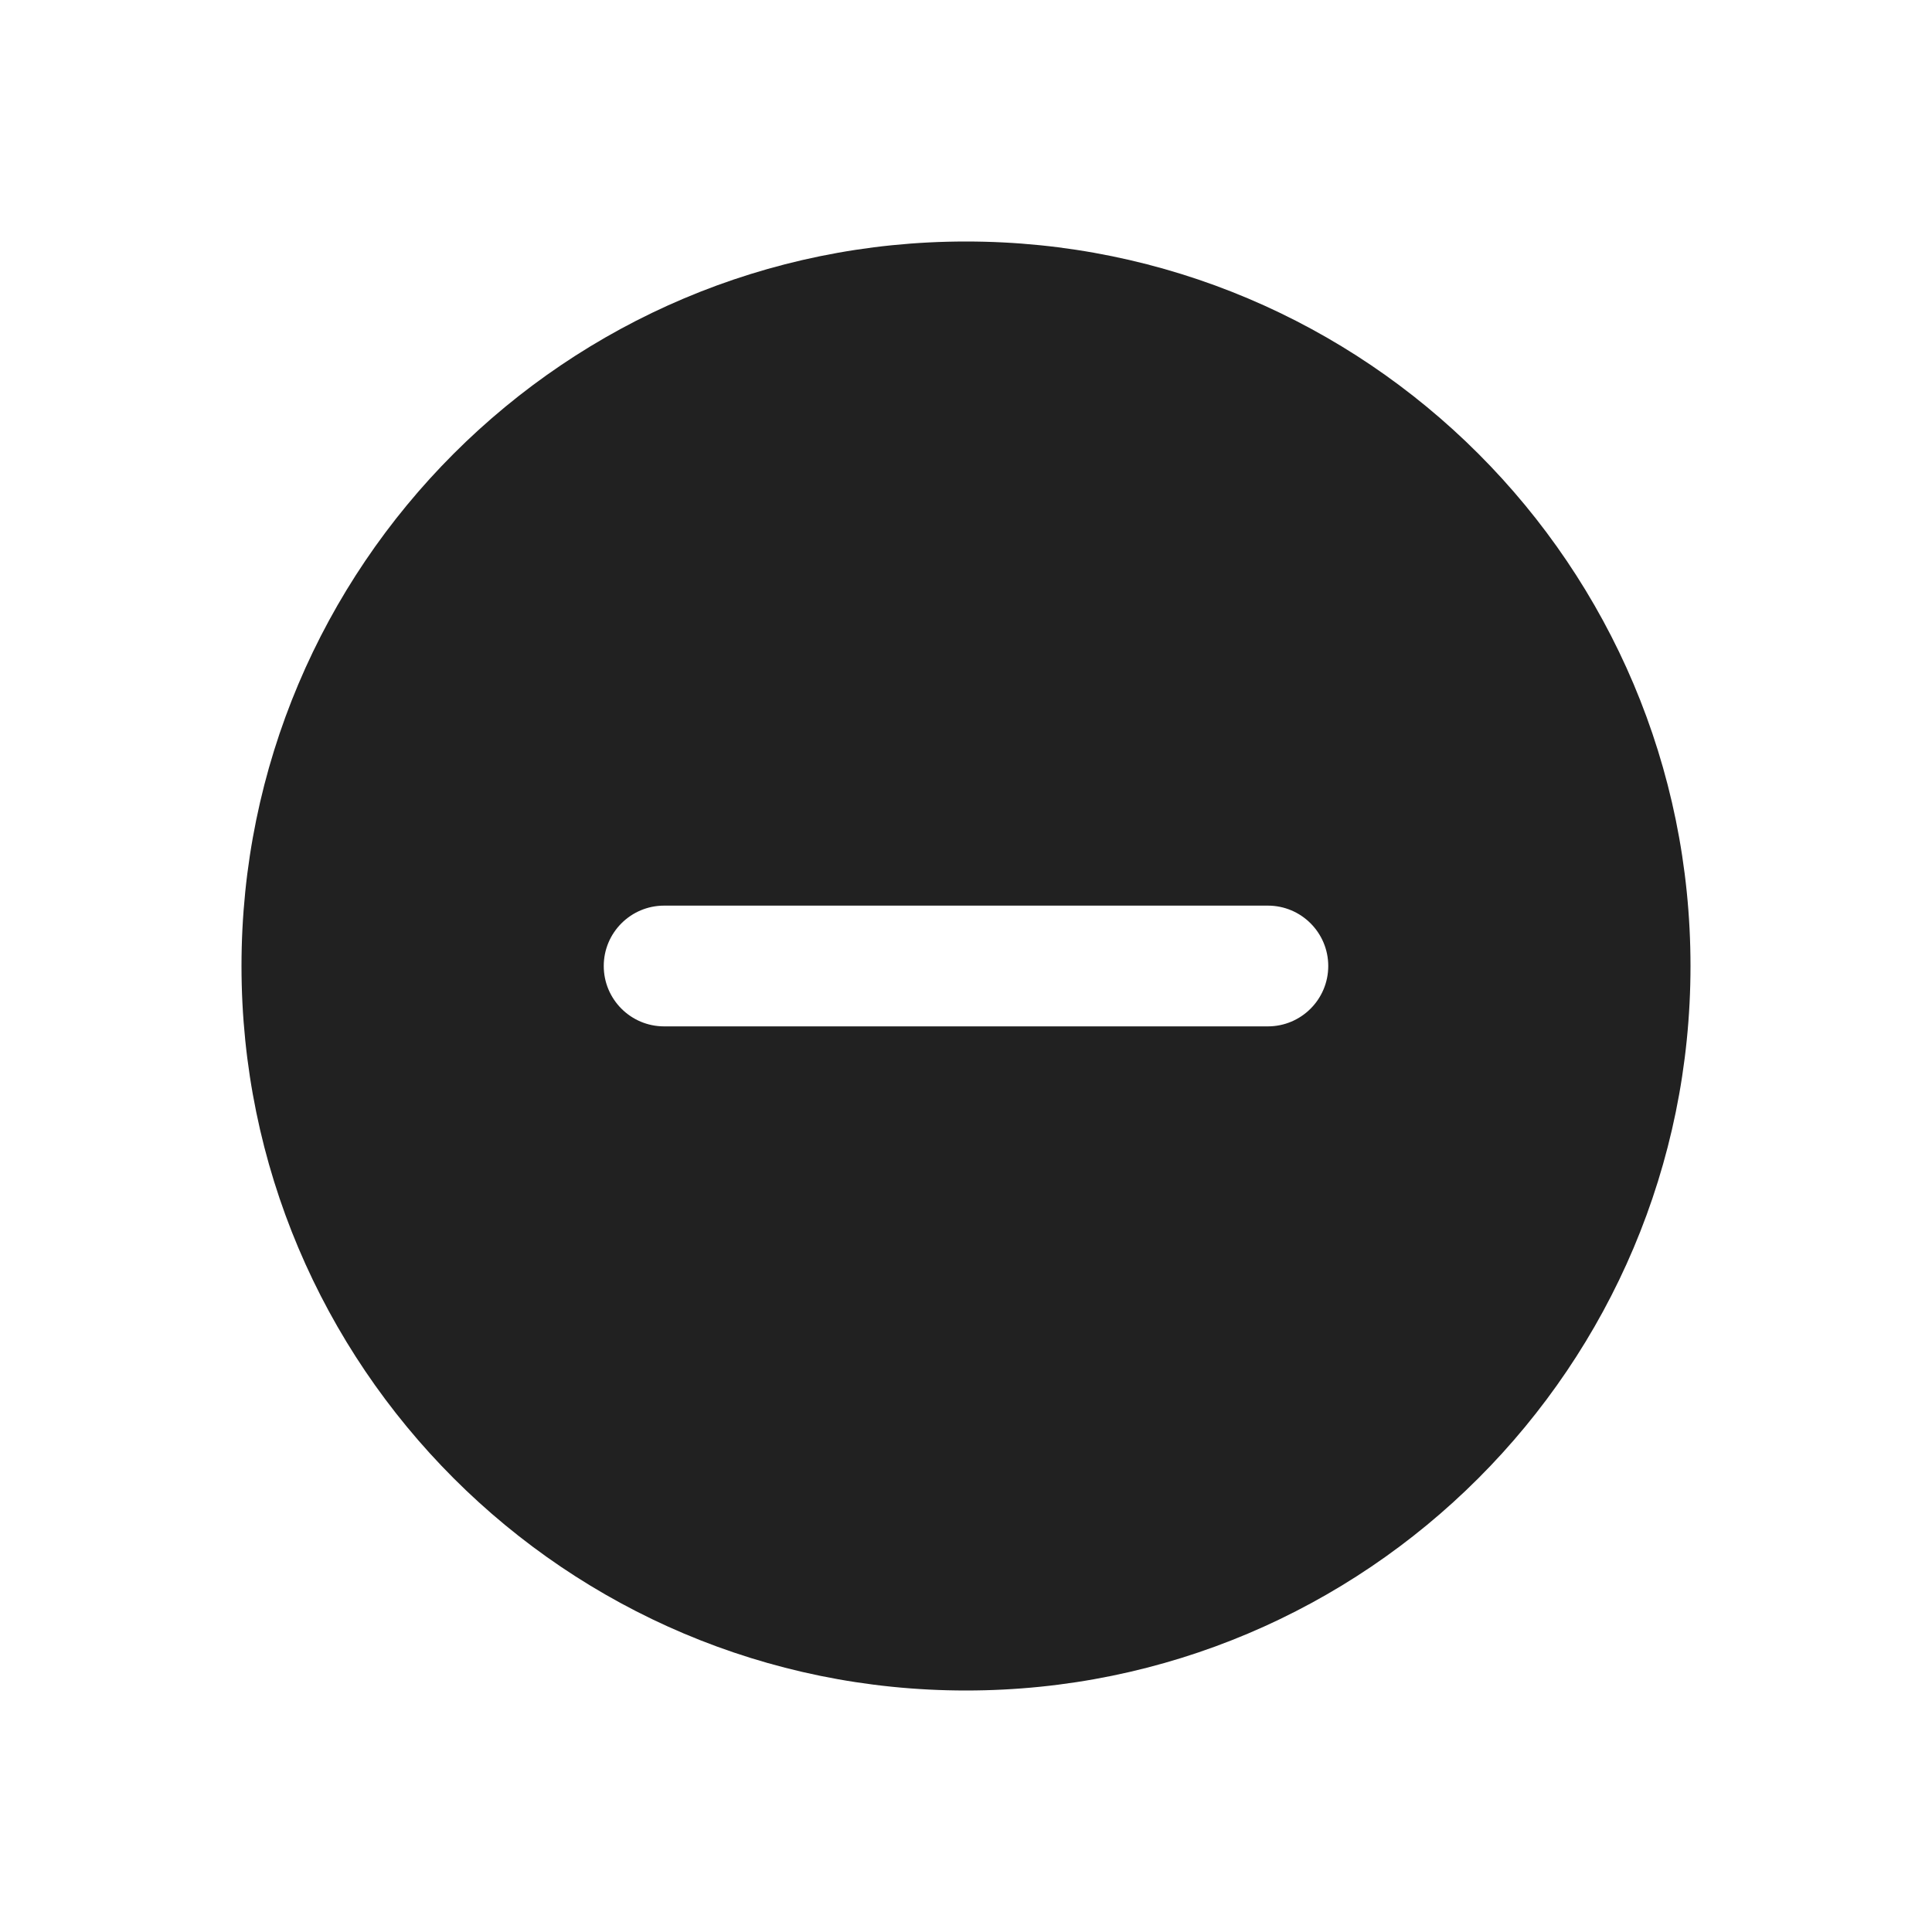
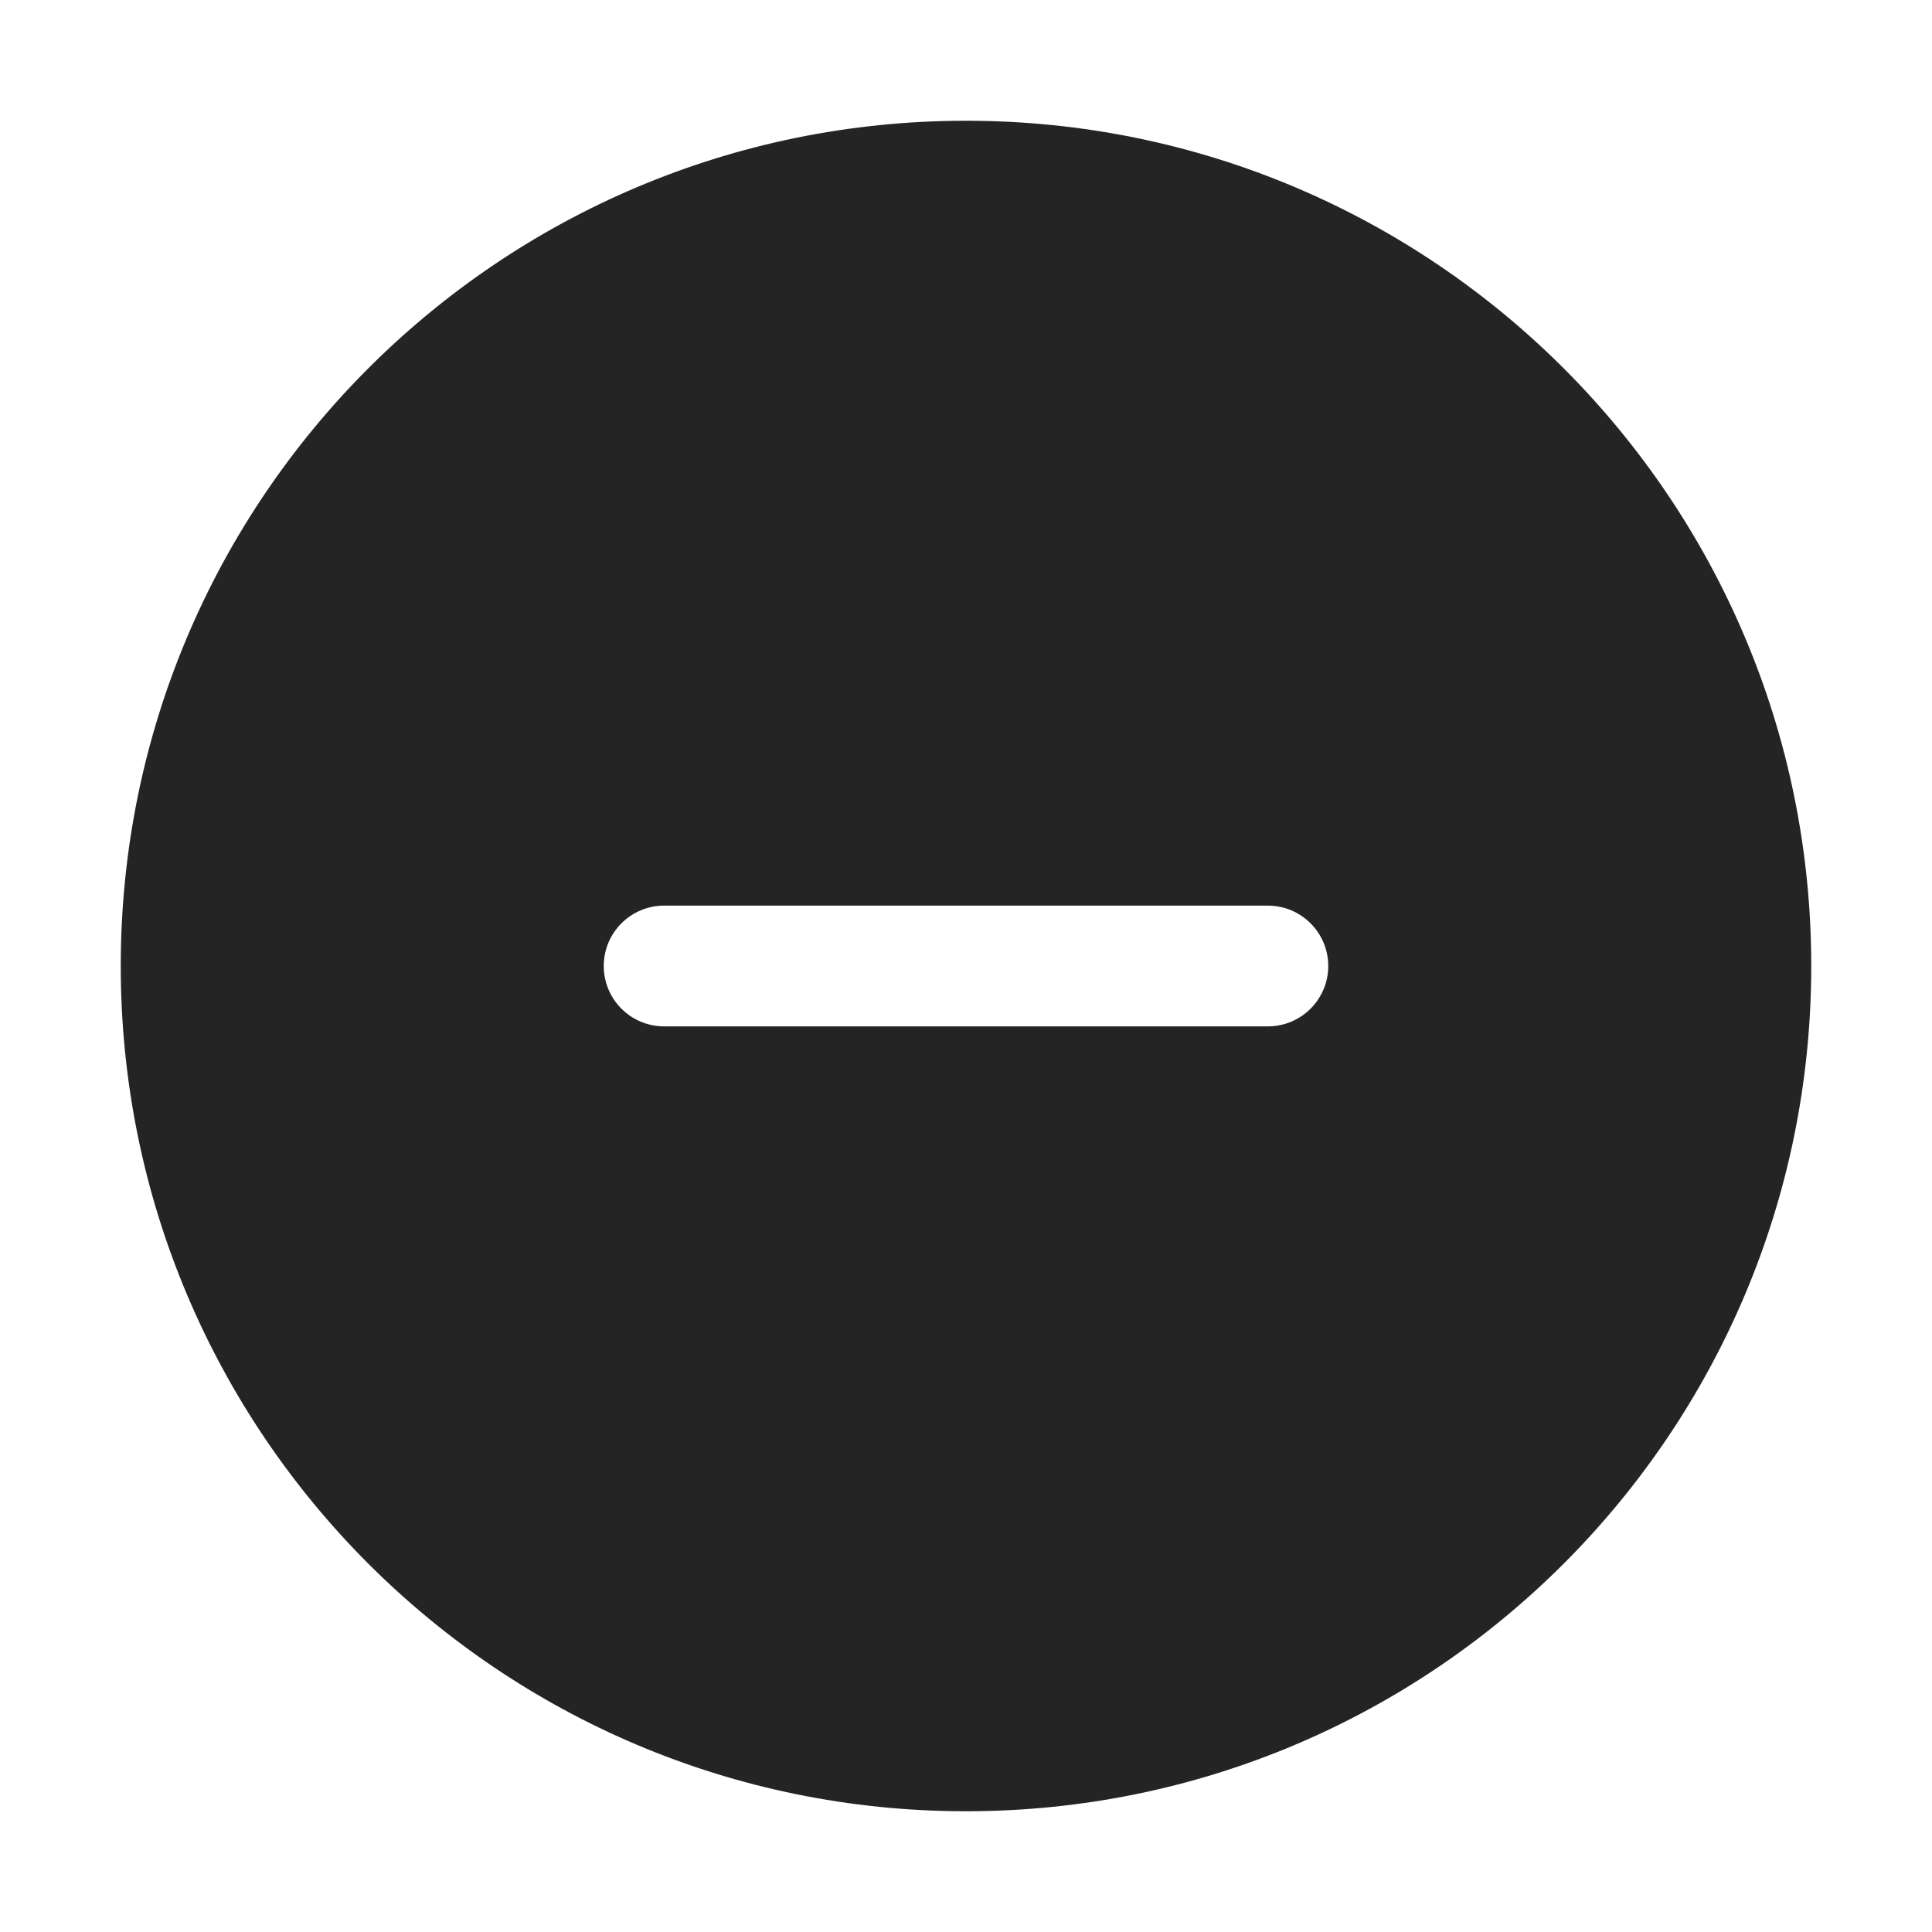
<svg xmlns="http://www.w3.org/2000/svg" width="16" height="16" viewBox="0 0 16 16" fill="none">
-   <path d="M8 2C4.686 2 2 4.686 2 8C2 11.314 4.686 14 8 14C11.314 14 14 11.314 14 8C14 4.686 11.314 2 8 2ZM5.5 7.5H10.5C10.776 7.5 11 7.724 11 8C11 8.276 10.776 8.5 10.5 8.5H5.5C5.224 8.5 5 8.276 5 8C5 7.724 5.224 7.5 5.5 7.5Z" fill="#212121" />
+   <path d="M1 8C1 4.134 4.134 1 8 1C11.866 1 15 4.134 15 8C15 11.866 11.866 15 8 15C4.134 15 1 11.866 1 8ZM5 8C5 8.276 5.224 8.5 5.5 8.5H10.5C10.776 8.5 11 8.276 11 8C11 7.724 10.776 7.5 10.5 7.5H5.5C5.224 7.5 5 7.724 5 8Z" fill="#242424" />
</svg>
